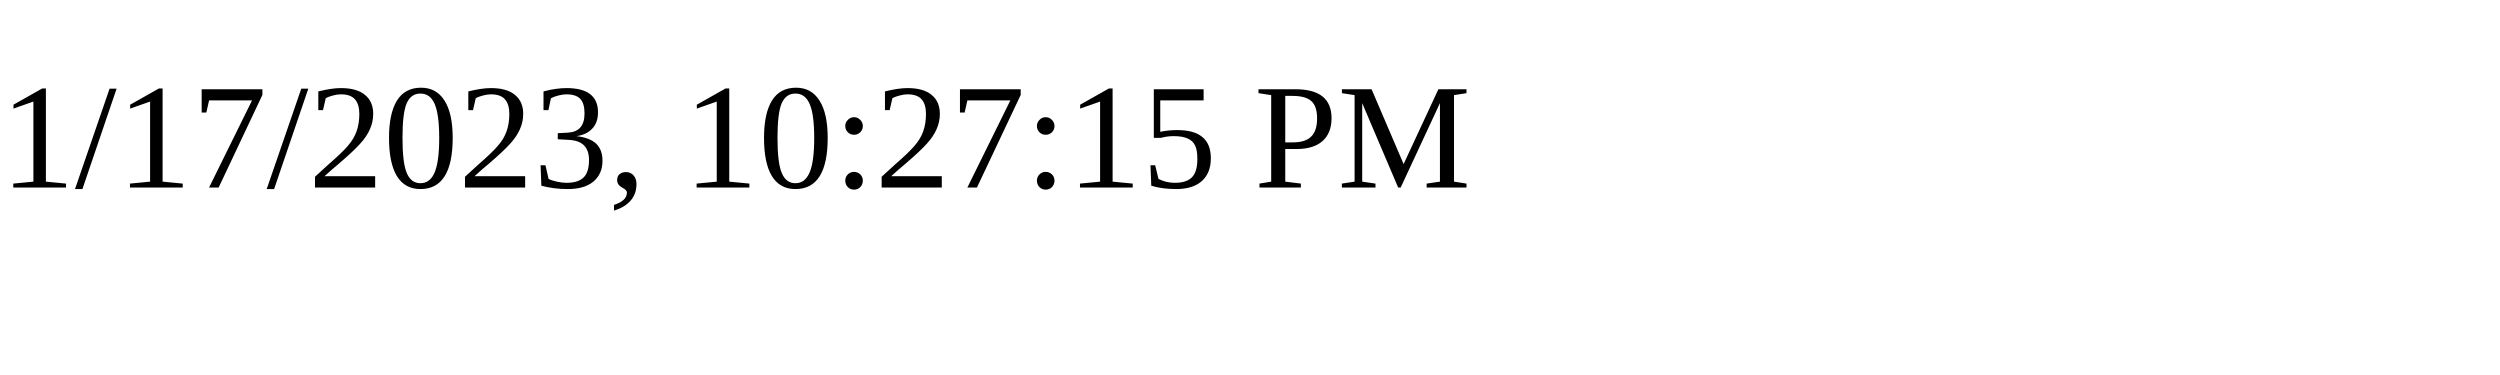
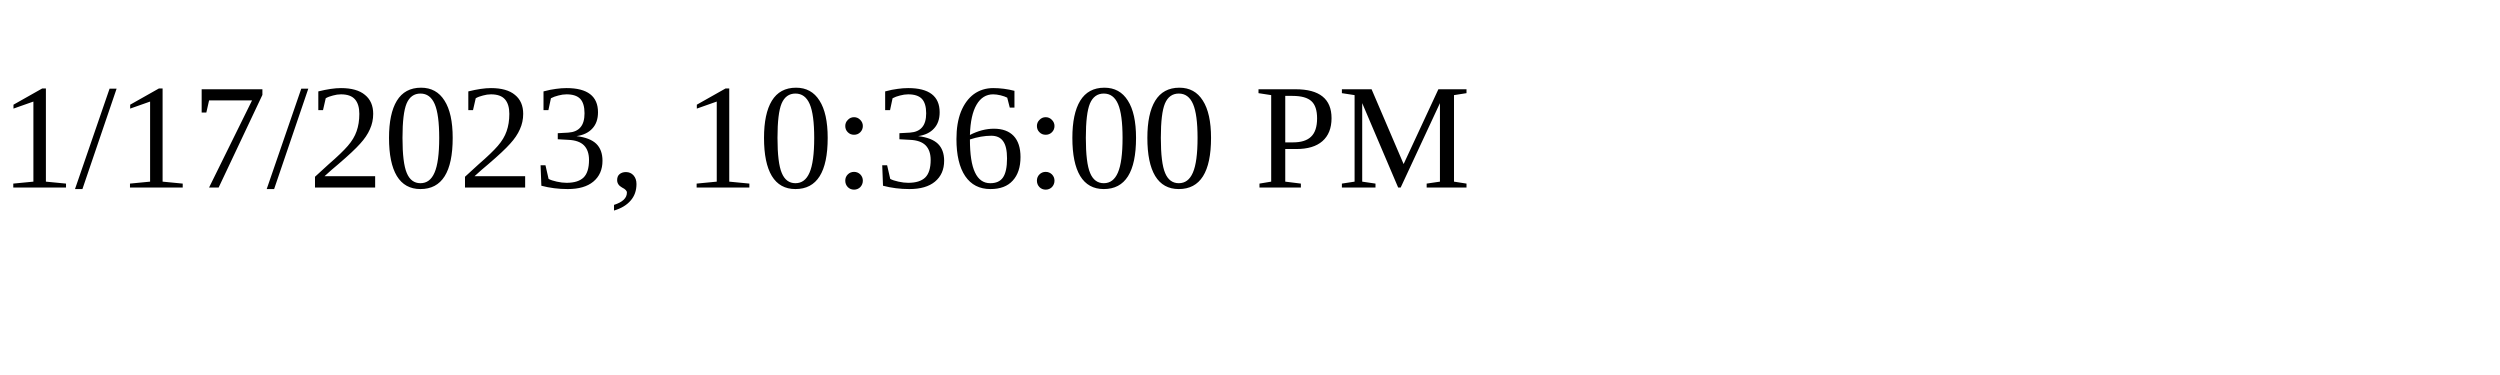
<svg xmlns="http://www.w3.org/2000/svg" height="30" width="200">
-   <text x="0" y="15">1/17/2023, 10:27:15 PM</text>
+   <text x="0" y="15">1/17/2023, 10:36:00 PM</text>
</svg>
